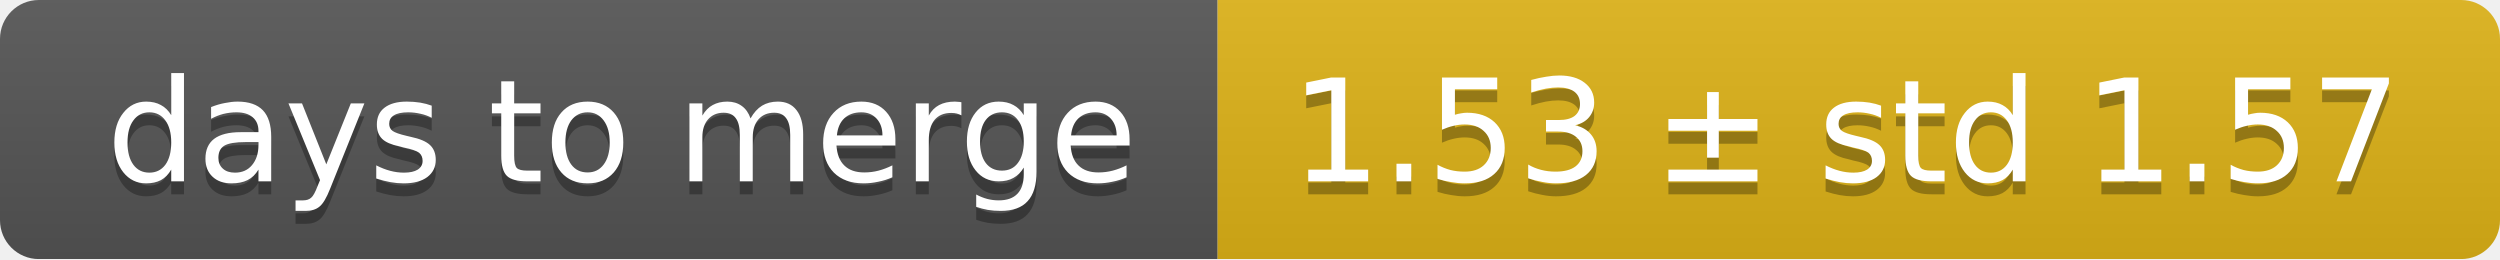
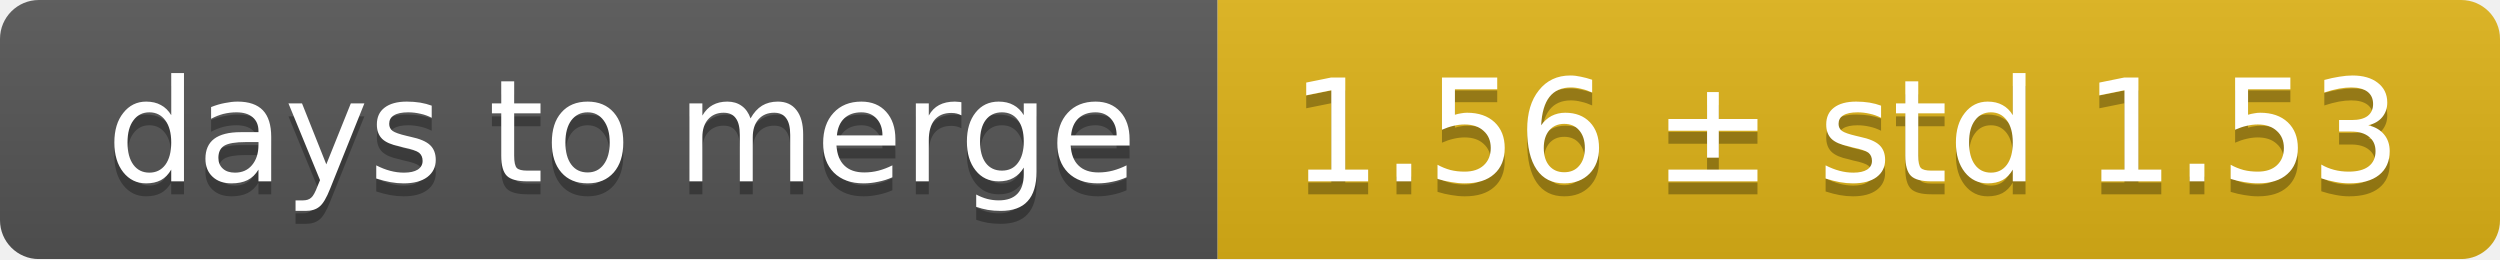
<svg xmlns="http://www.w3.org/2000/svg" width="193" height="20">
  <linearGradient id="smooth" x2="0" y2="100%">
    <stop offset="0" stop-color="#bbb" stop-opacity=".1" />
    <stop offset="1" stop-opacity=".1" />
  </linearGradient>
  <mask id="round">
    <rect width="193" height="20" rx="3" fill="#fff" />
  </mask>
  <g mask="url(#round)">
    <rect width="94" height="20" fill="#555" />
    <rect x="94" width="99" height="20" fill="#dfb317" />
    <rect width="193" height="20" fill="url(#smooth)" />
  </g>
  <g fill="#fff" text-anchor="middle" font-family="DejaVu Sans,Verdana,Geneva,sans-serif" font-size="11">
    <text x="48" y="15" fill="#010101" fill-opacity=".3">days to merge</text>
    <text x="48" y="14">days to merge</text>
-     <text x="142.5" y="15" fill="#010101" fill-opacity=".3">1.53 ± std 1.57</text>
-     <text x="142.5" y="14">1.53 ± std 1.57</text>
+     <text x="142.5" y="15" fill="#010101" fill-opacity=".3">1.56 ± std 1.53</text>
+     <text x="142.5" y="14">1.56 ± std 1.53</text>
  </g>
</svg>
